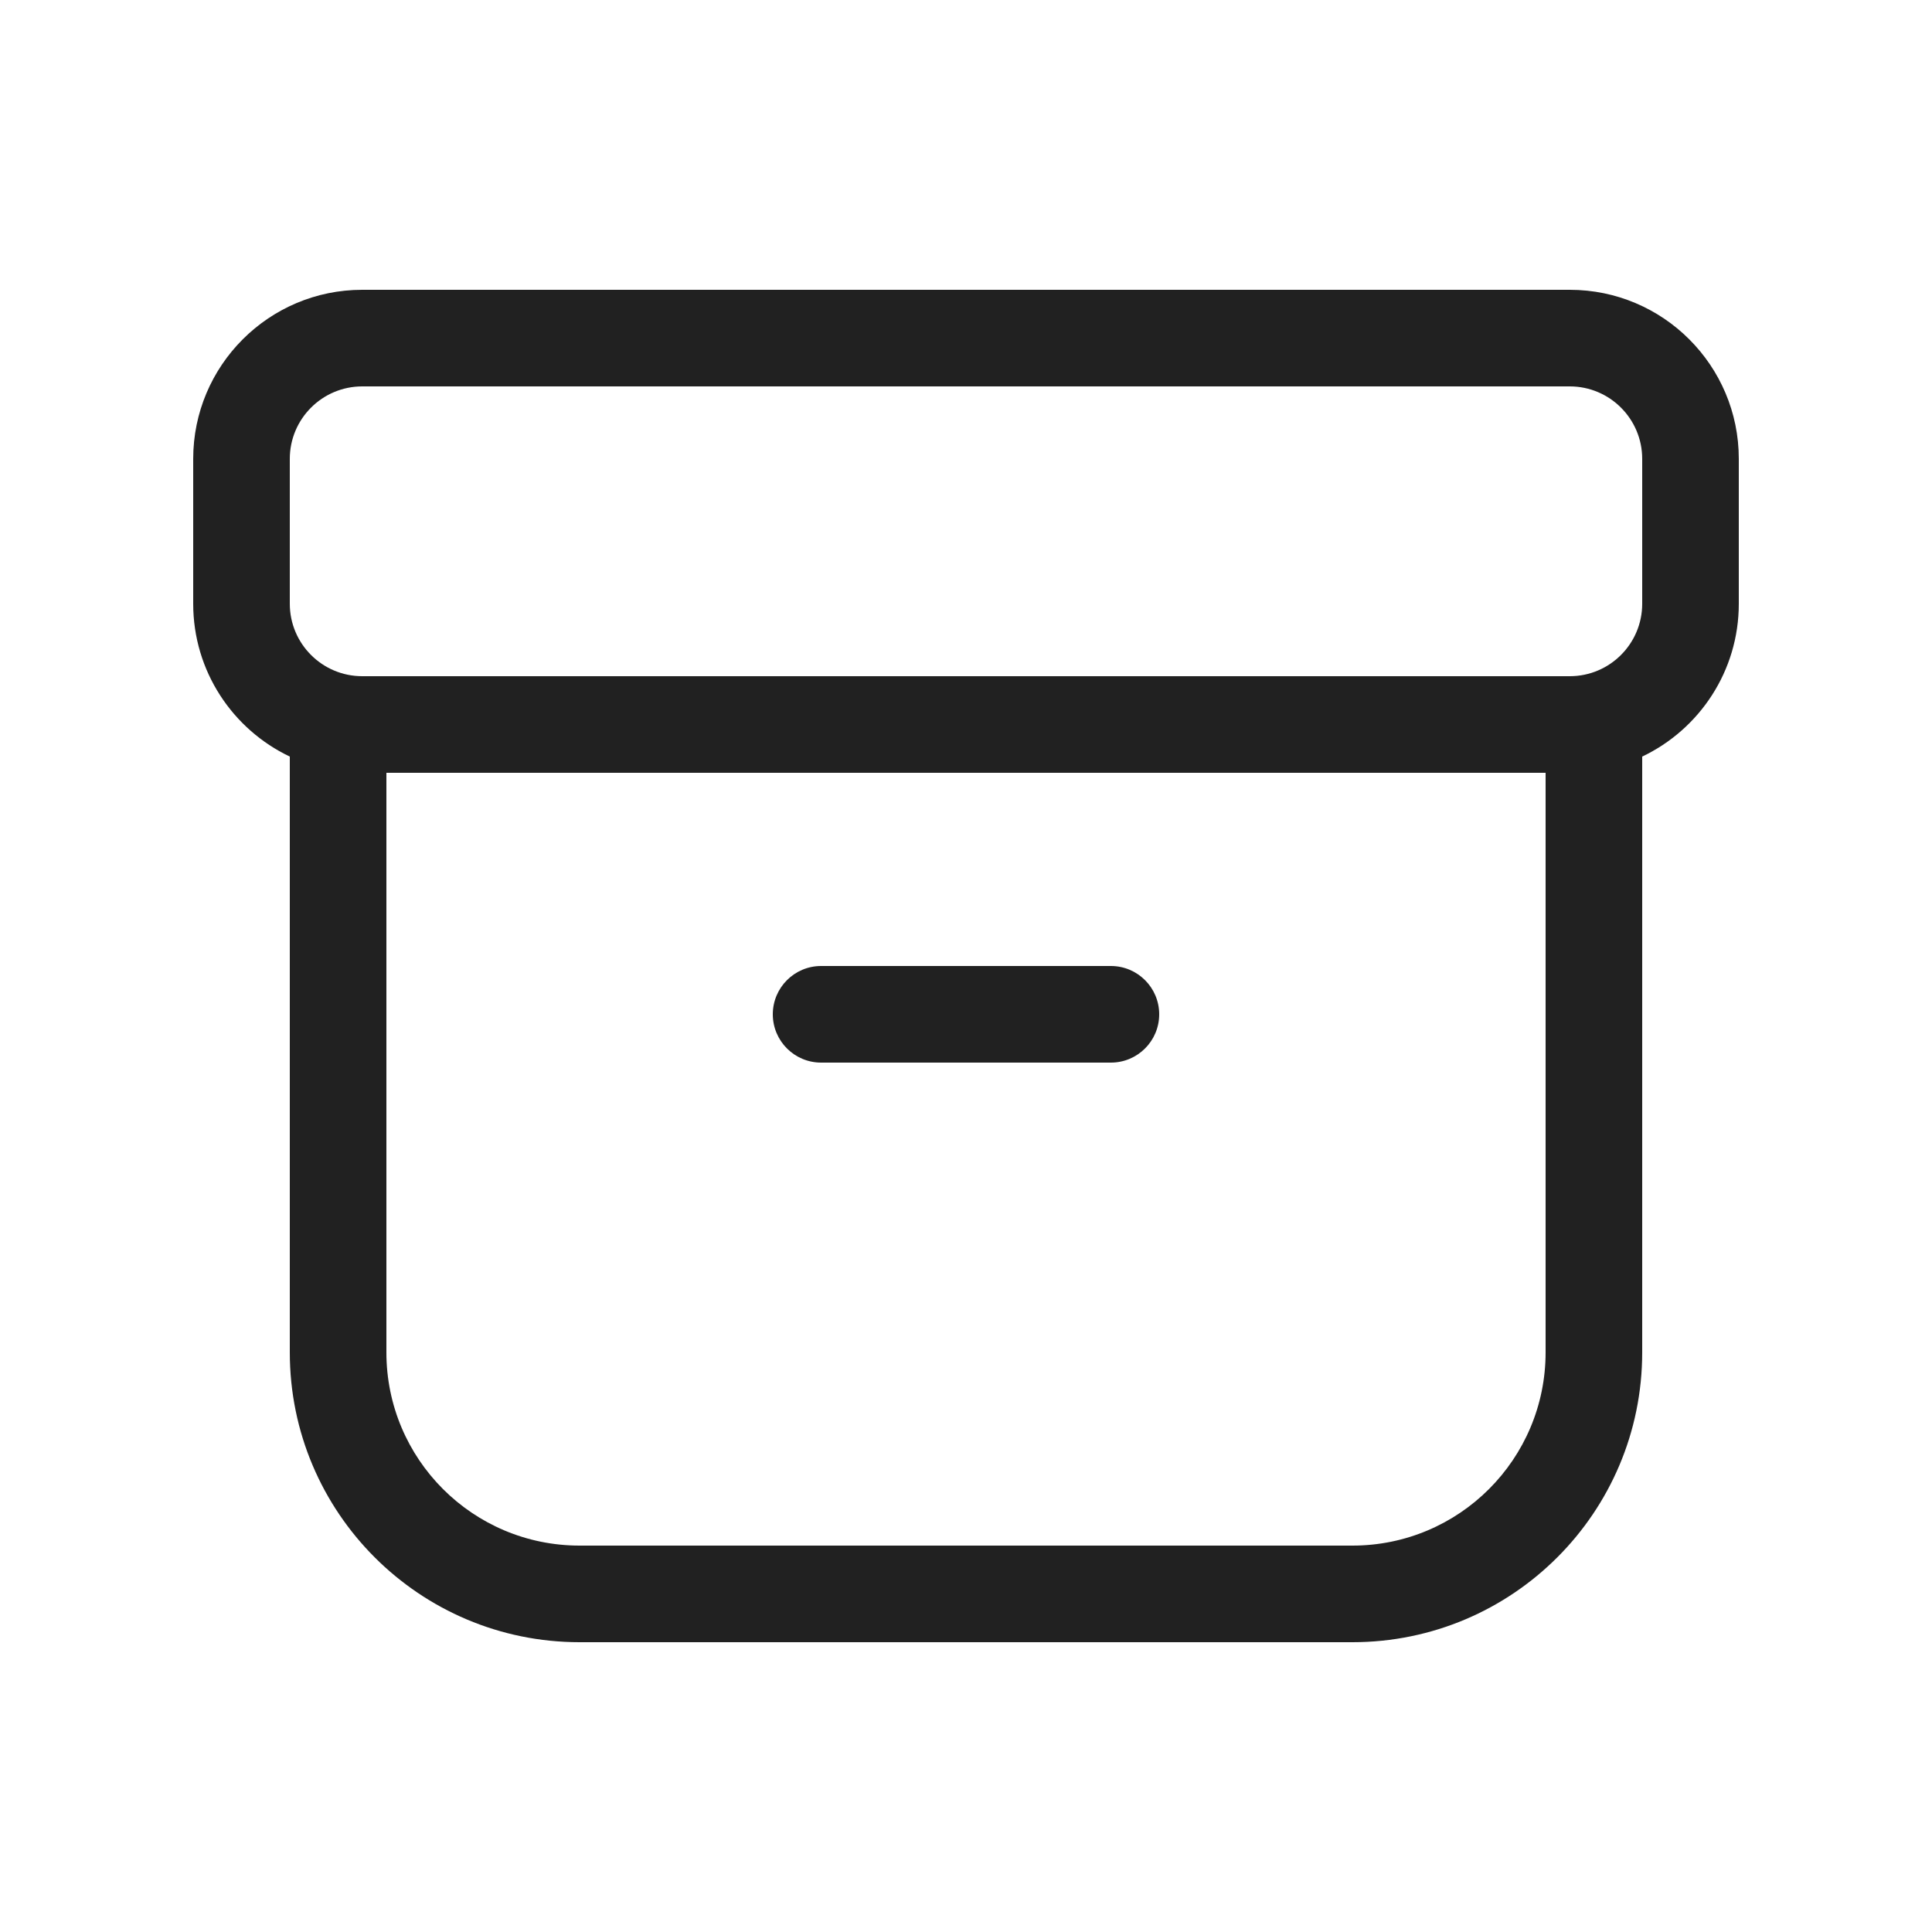
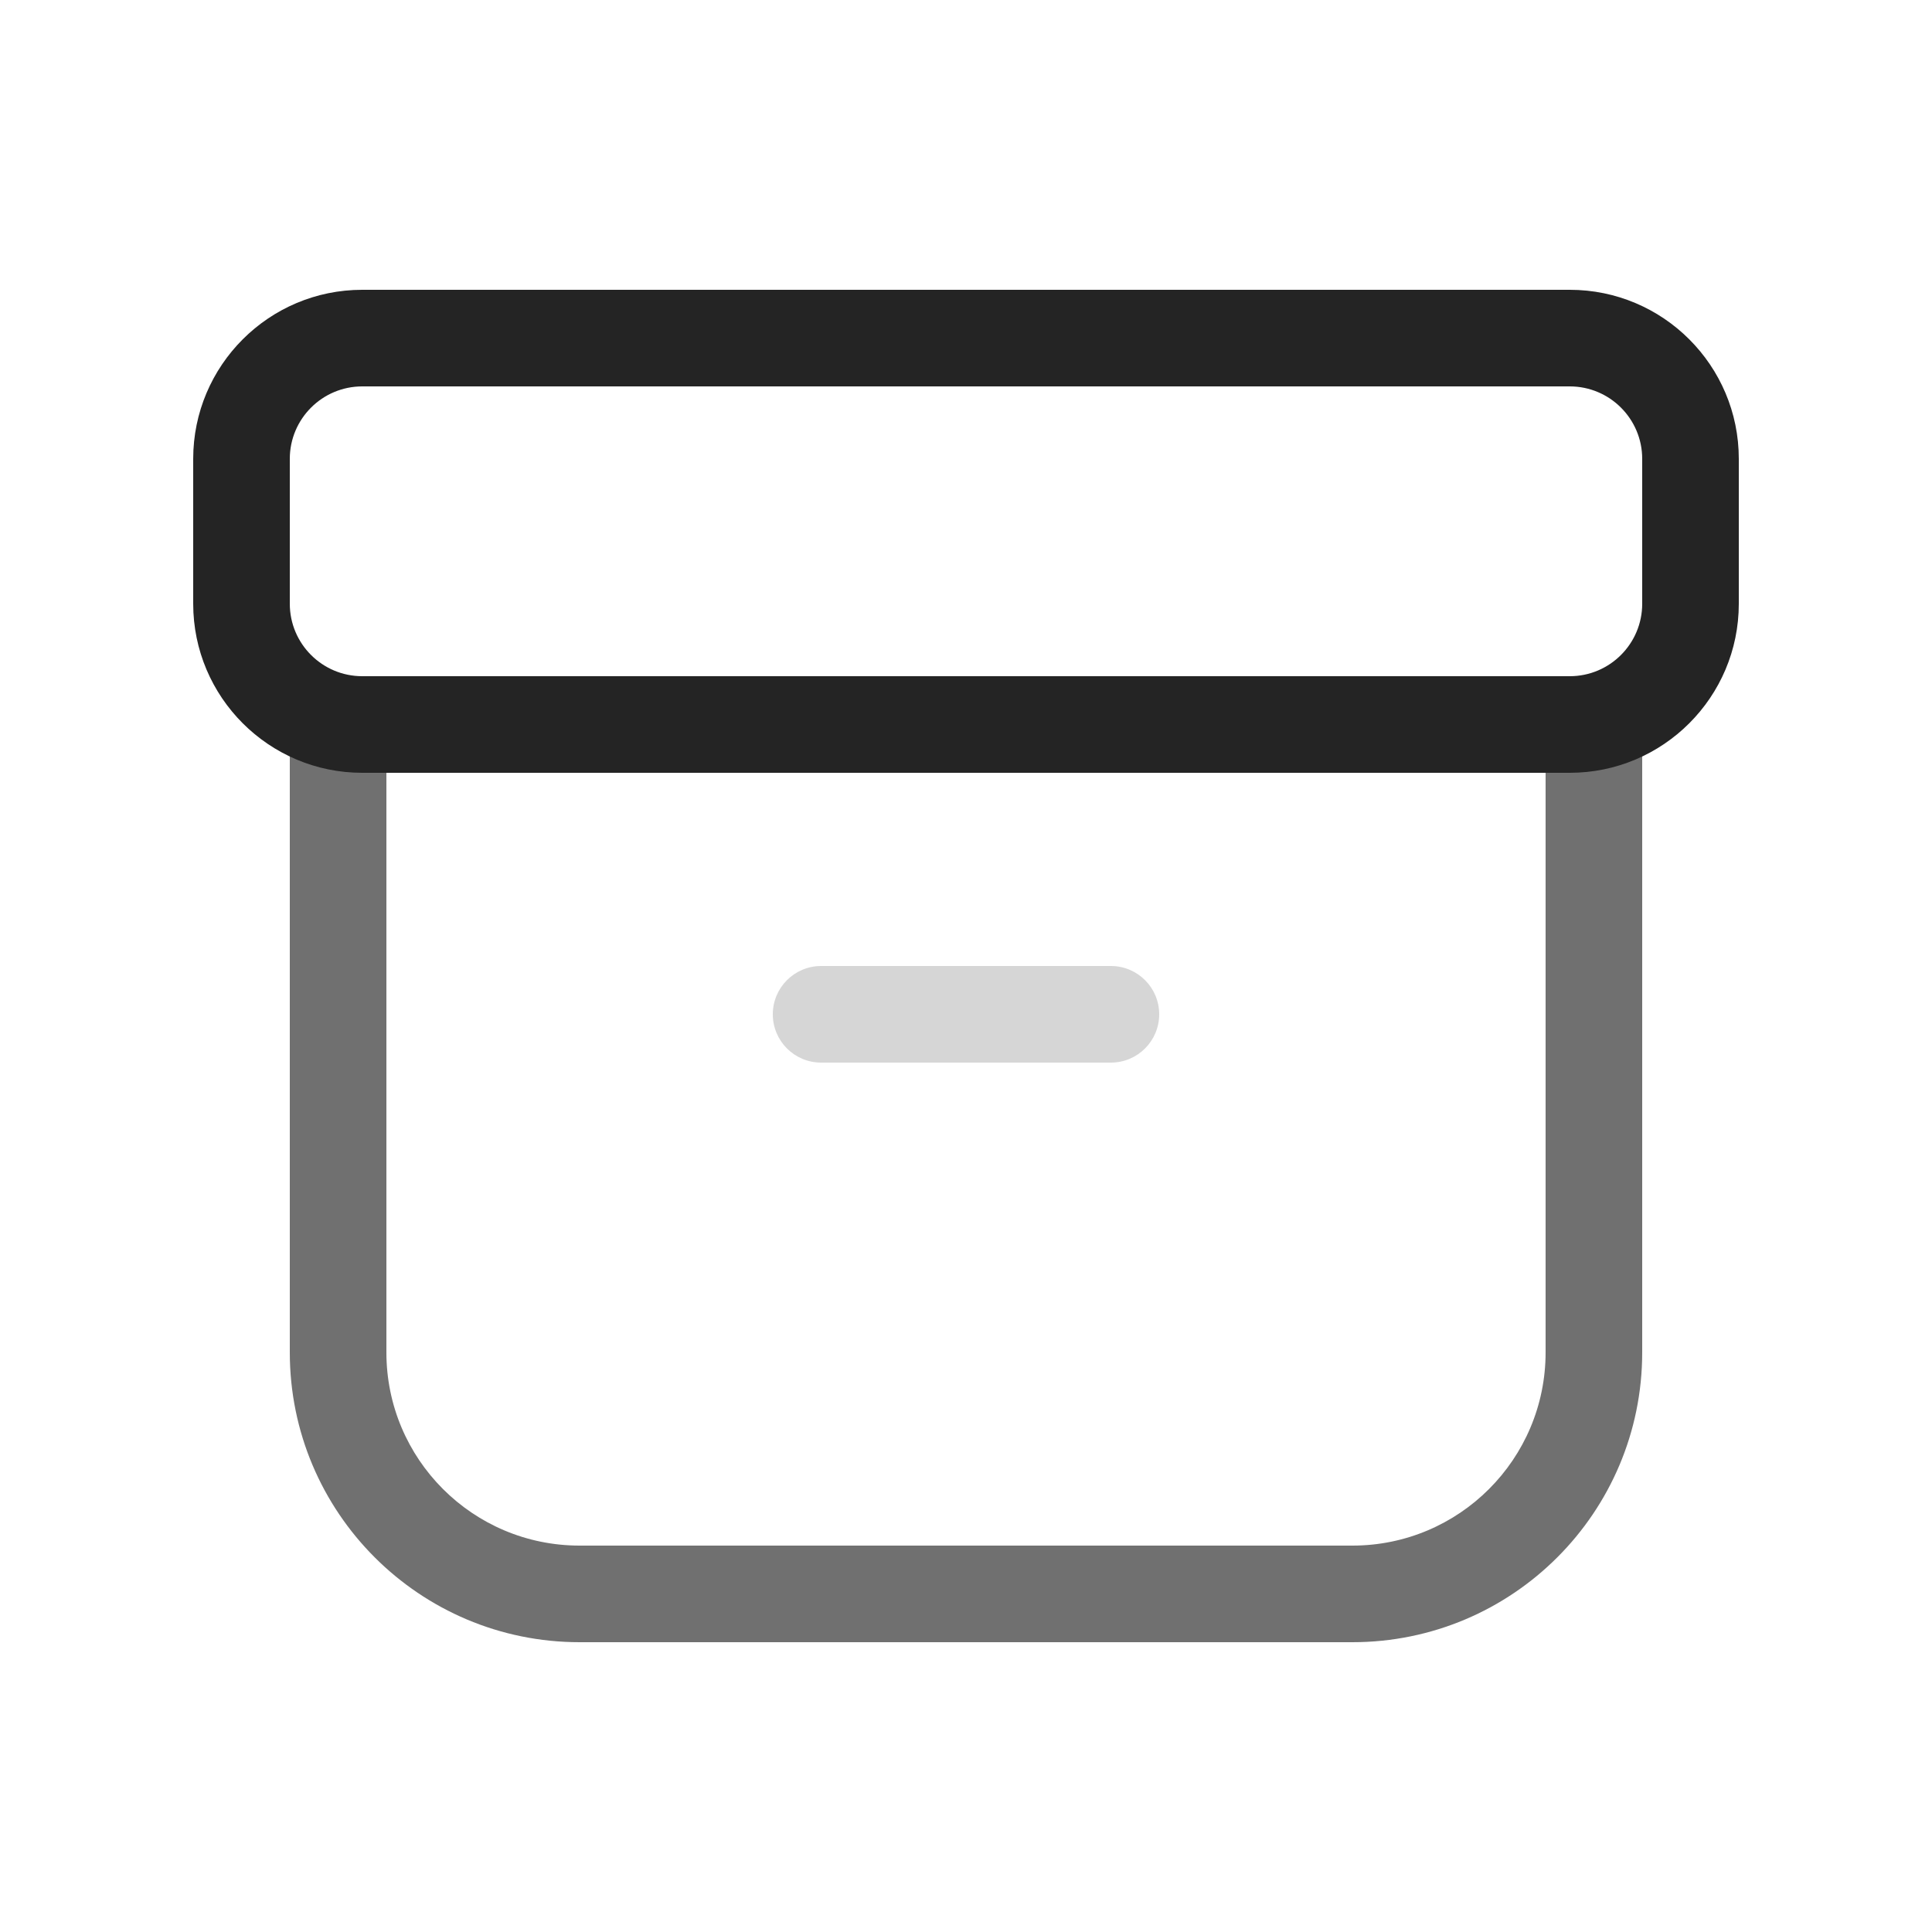
<svg xmlns="http://www.w3.org/2000/svg" width="20" height="20" viewBox="0 0 20 20" fill="none">
-   <path d="M8.5 10C8.224 10 8 10.224 8 10.5C8 10.776 8.224 11 8.5 11H11.5C11.776 11 12 10.776 12 10.5C12 10.224 11.776 10 11.5 10H8.5ZM2 4.75C2 3.784 2.784 3 3.75 3H16.25C17.216 3 18 3.784 18 4.75V6.25C18 6.948 17.591 7.551 17 7.832V14C17 15.657 15.657 17 14 17H6C4.343 17 3 15.657 3 14V7.832C2.409 7.551 2 6.948 2 6.25V4.75ZM3.75 4C3.336 4 3 4.336 3 4.75V6.25C3 6.664 3.336 7 3.75 7H16.25C16.664 7 17 6.664 17 6.25V4.75C17 4.336 16.664 4 16.25 4H3.75ZM4 8V14C4 15.105 4.895 16 6 16H14C15.105 16 16 15.105 16 14V8H4Z" fill="#212121" />
+   <path d="M8 10.5C8 10.224 8.224 10 8.5 10H11.5C11.776 10 12 10.224 12 10.5C12 10.776 11.776 11 11.5 11H8.5C8.224 11 8 10.776 8 10.5Z" fill="#D6D6D6" />
+   <path d="M3 14V7.5H4V14C4 15.105 4.895 16 6 16H14C15.105 16 16 15.105 16 14V7.5H17V14C17 15.657 15.657 17 14 17H6C4.343 17 3 15.657 3 14Z" fill="#707070" />
+   <path d="M3.75 4C3.336 4 3 4.336 3 4.75V6.25C3 6.664 3.336 7 3.75 7H16.25C16.664 7 17 6.664 17 6.25V4.75C17 4.336 16.664 4 16.25 4H3.75ZM2 4.75C2 3.784 2.784 3 3.75 3H16.25C17.216 3 18 3.784 18 4.75V6.25C18 7.216 17.216 8 16.25 8H3.75C2.784 8 2 7.216 2 6.25V4.75Z" fill="#242424" />
</svg>
